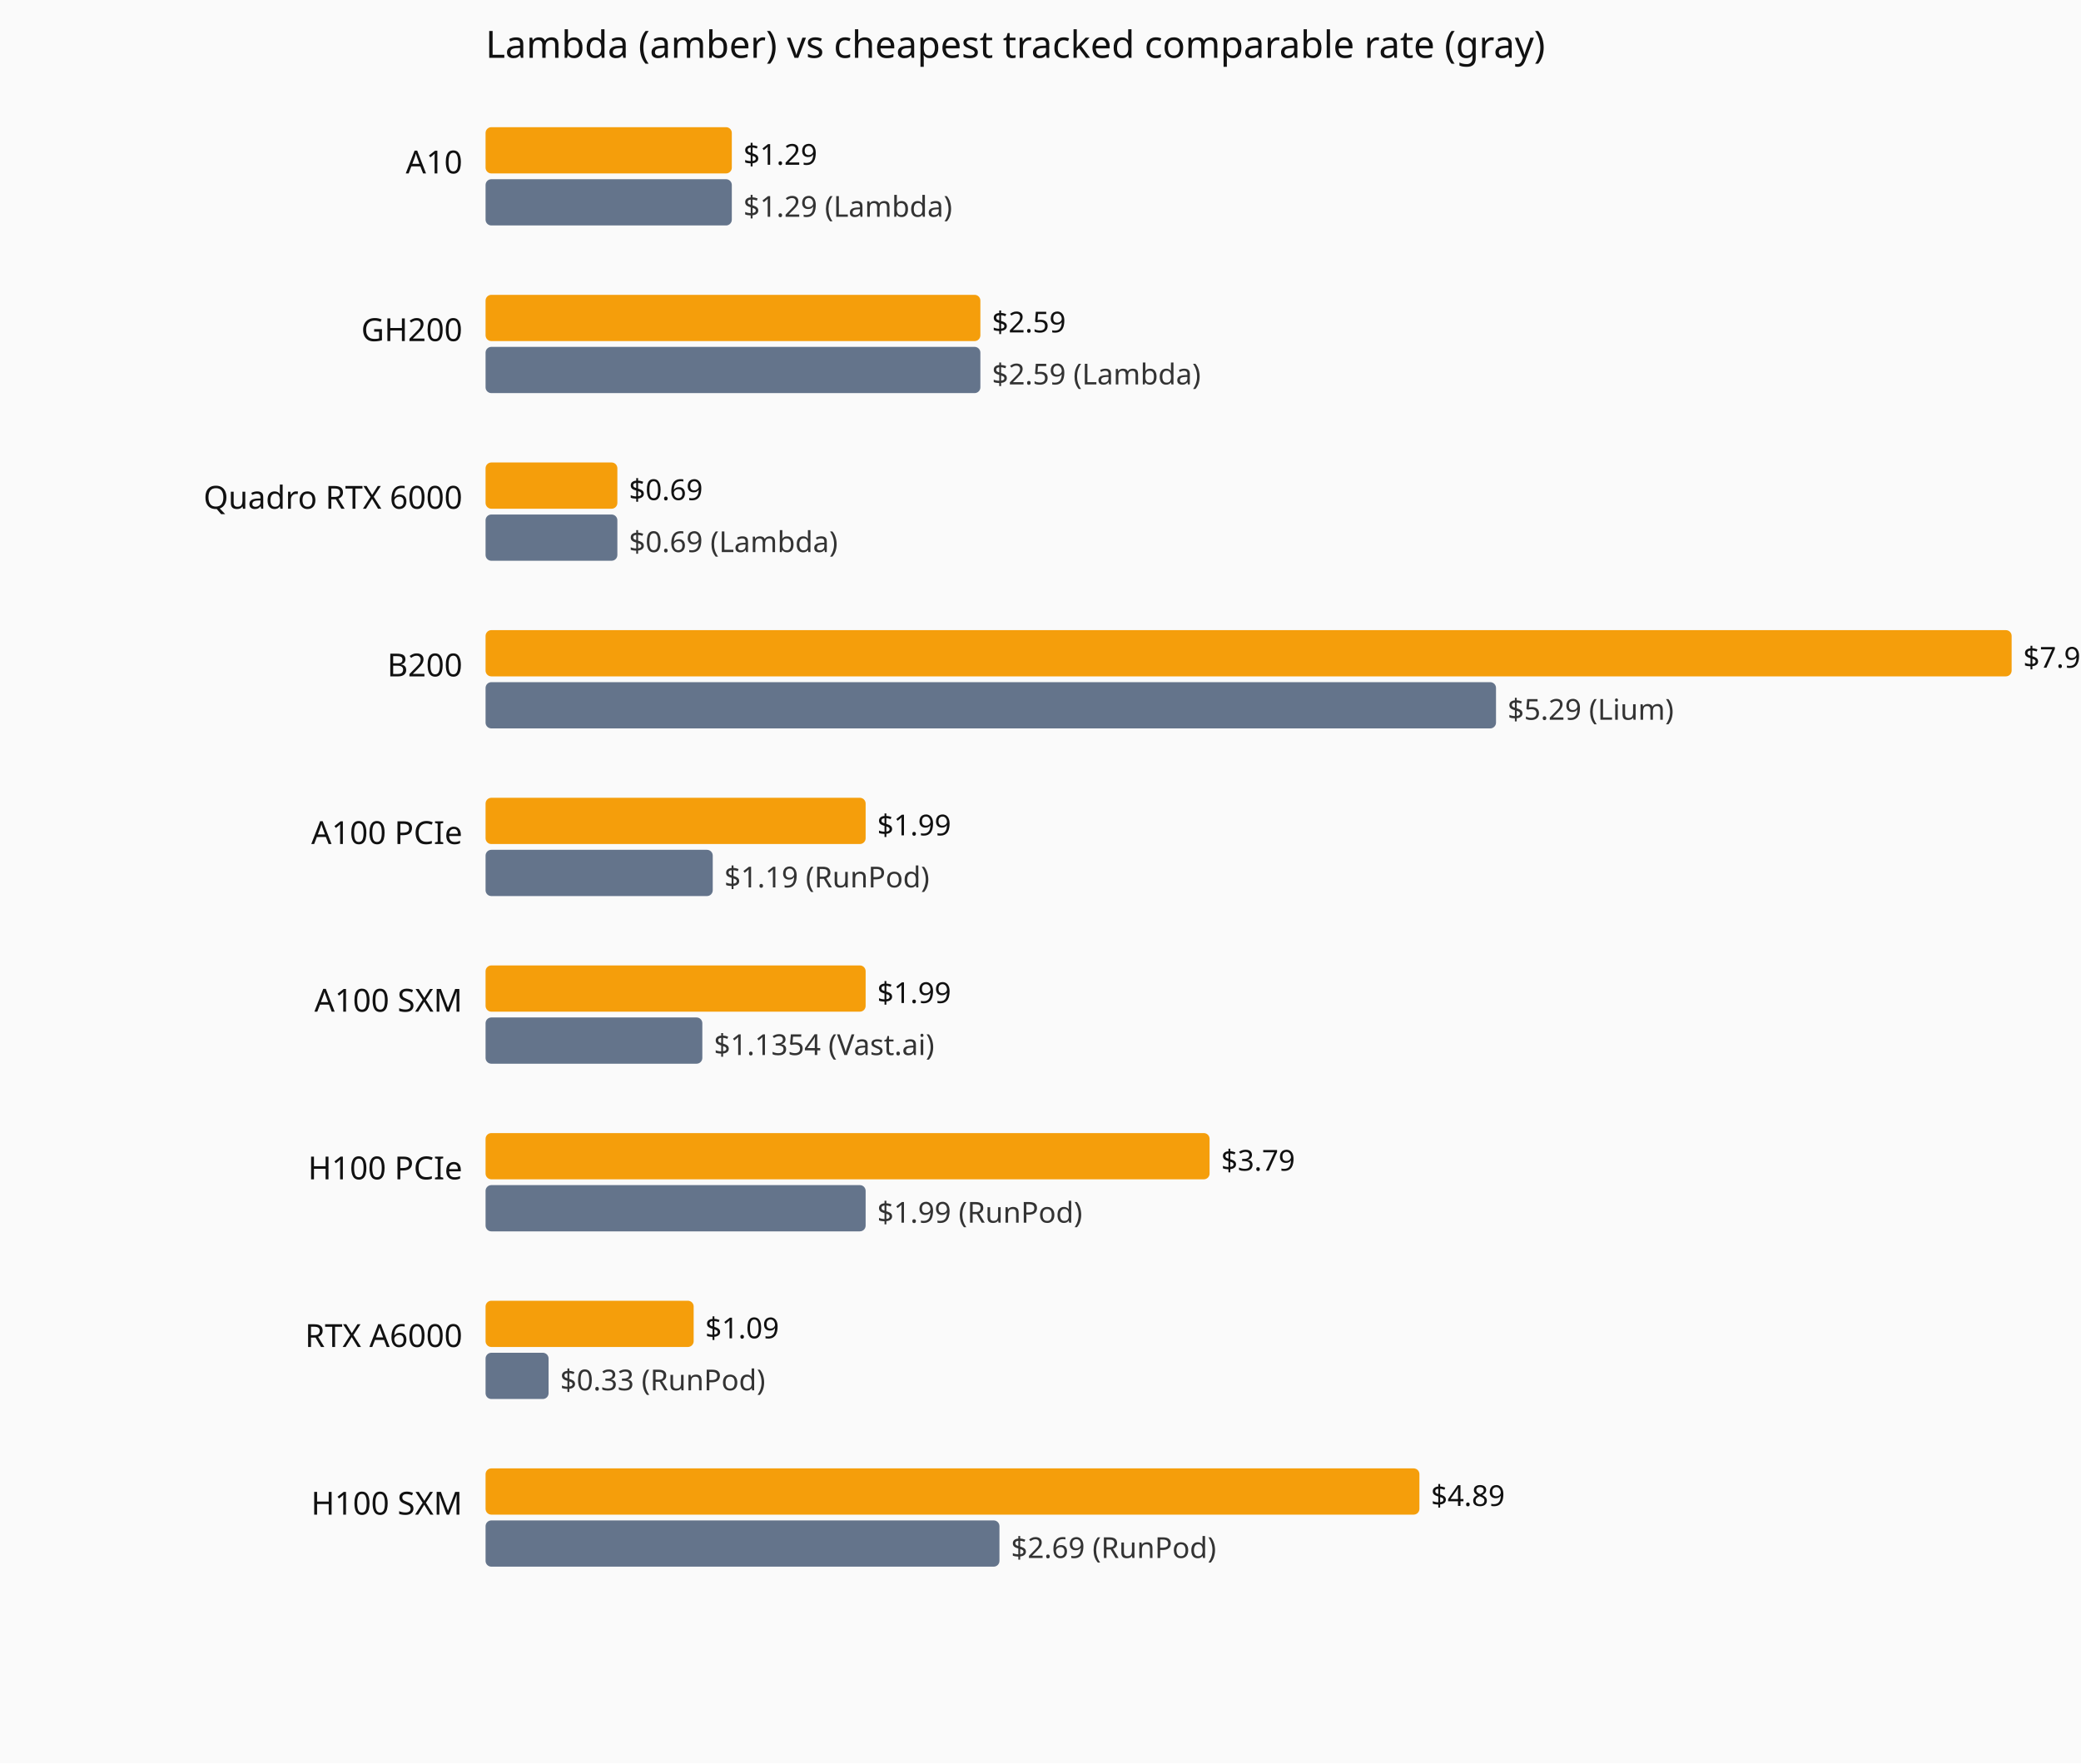
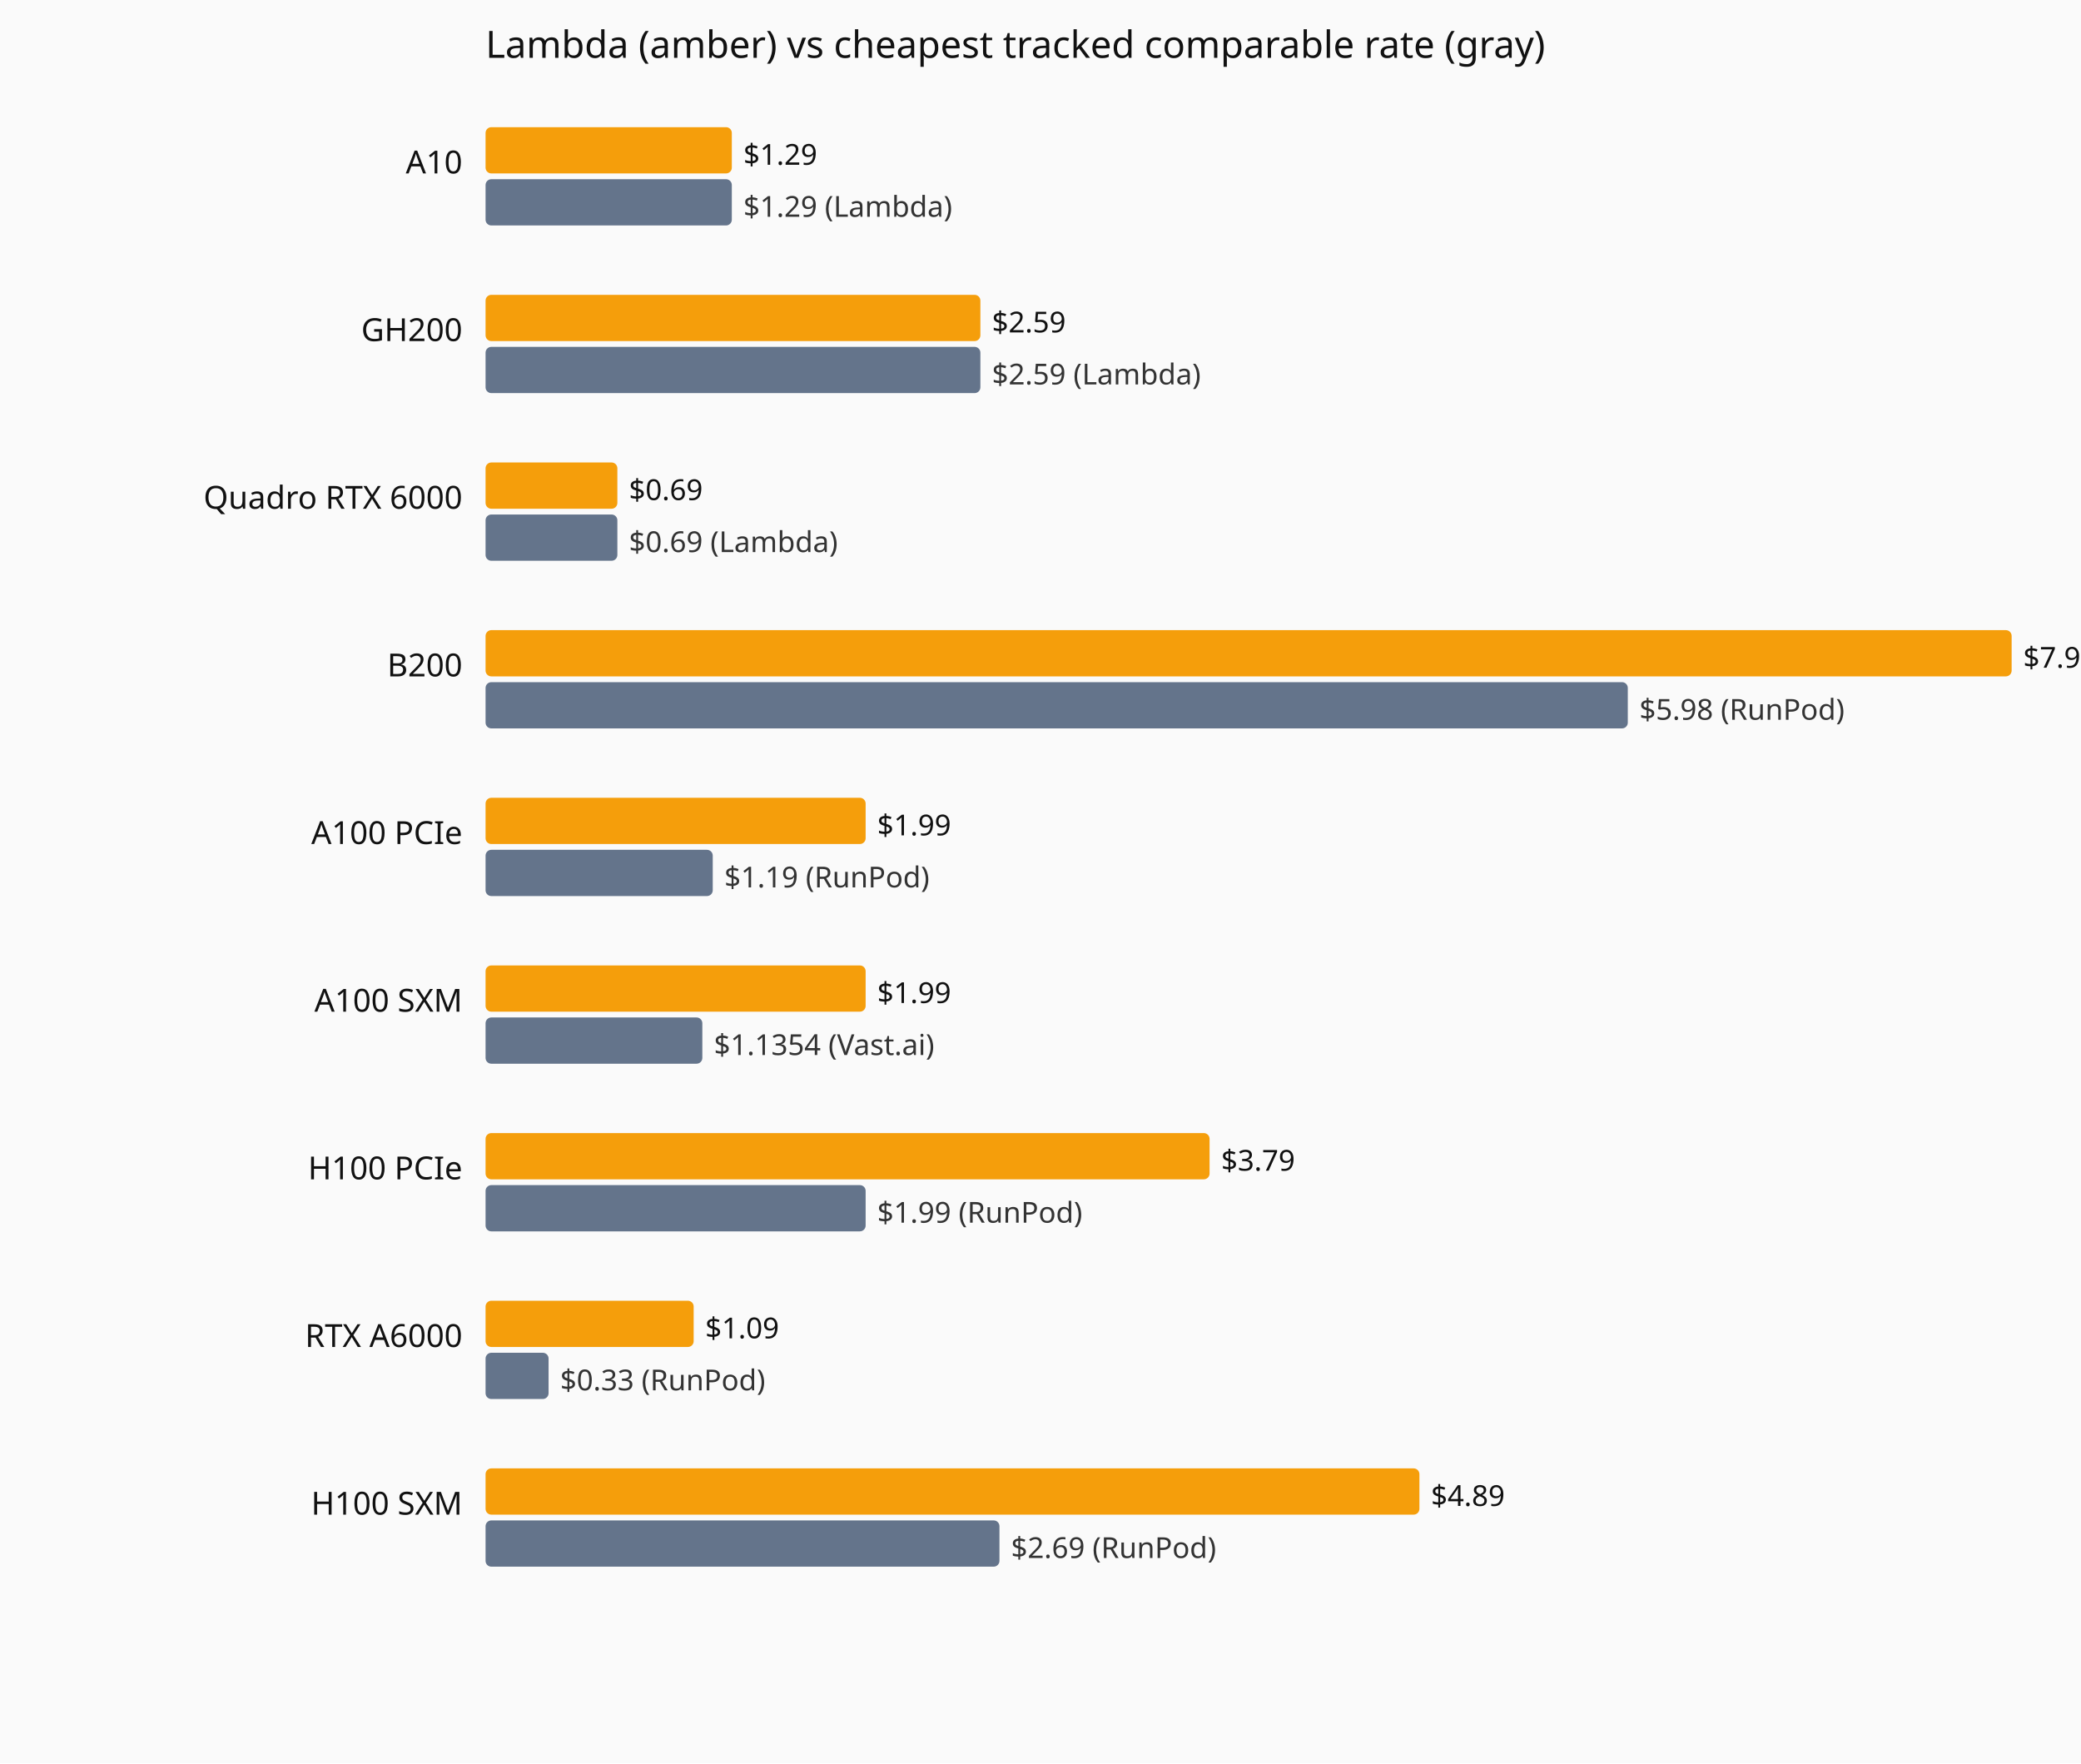
<svg xmlns="http://www.w3.org/2000/svg" viewBox="0 0 720 610" role="img" aria-label="Current hourly rate versus the cheapest tracked vendor, by GPU model.">
  <rect width="720" height="610" fill="#fafafa" />
  <text x="168" y="20" font-family="system-ui,sans-serif" font-size="13" fill="#111">Lambda (amber) vs cheapest tracked comparable rate (gray)</text>
  <text x="160" y="60" text-anchor="end" font-family="system-ui,sans-serif" font-size="11" fill="#111">A10</text>
  <rect x="168" y="44" width="85.2" height="16" fill="#f59e0b" rx="2" />
  <text x="257.2" y="57" font-family="system-ui,sans-serif" font-size="10" fill="#111">$1.29</text>
  <rect x="168" y="62" width="85.2" height="16" fill="#64748b" rx="2" />
  <text x="257.2" y="75" font-family="system-ui,sans-serif" font-size="10" fill="#333">$1.29 (Lambda)</text>
  <text x="160" y="118" text-anchor="end" font-family="system-ui,sans-serif" font-size="11" fill="#111">GH200</text>
  <rect x="168" y="102" width="171.2" height="16" fill="#f59e0b" rx="2" />
  <text x="343.2" y="115" font-family="system-ui,sans-serif" font-size="10" fill="#111">$2.59</text>
  <rect x="168" y="120" width="171.2" height="16" fill="#64748b" rx="2" />
  <text x="343.2" y="133" font-family="system-ui,sans-serif" font-size="10" fill="#333">$2.59 (Lambda)</text>
  <text x="160" y="176" text-anchor="end" font-family="system-ui,sans-serif" font-size="11" fill="#111">Quadro RTX 6000</text>
  <rect x="168" y="160" width="45.6" height="16" fill="#f59e0b" rx="2" />
  <text x="217.6" y="173" font-family="system-ui,sans-serif" font-size="10" fill="#111">$0.69</text>
  <rect x="168" y="178" width="45.6" height="16" fill="#64748b" rx="2" />
  <text x="217.6" y="191" font-family="system-ui,sans-serif" font-size="10" fill="#333">$0.69 (Lambda)</text>
  <text x="160" y="234" text-anchor="end" font-family="system-ui,sans-serif" font-size="11" fill="#111">B200</text>
  <rect x="168" y="218" width="528.0" height="16" fill="#f59e0b" rx="2" />
  <text x="700.0" y="231" font-family="system-ui,sans-serif" font-size="10" fill="#111">$7.99</text>
-   <rect x="168" y="236" width="349.6" height="16" fill="#64748b" rx="2" />
-   <text x="521.6" y="249" font-family="system-ui,sans-serif" font-size="10" fill="#333">$5.29 (Lium)</text>
+   <rect x="168" y="236" width="395.2" height="16" fill="#64748b" rx="2" />
+   <text x="567.2" y="249" font-family="system-ui,sans-serif" font-size="10" fill="#333">$5.98 (RunPod)</text>
  <text x="160" y="292" text-anchor="end" font-family="system-ui,sans-serif" font-size="11" fill="#111">A100 PCIe</text>
  <rect x="168" y="276" width="131.5" height="16" fill="#f59e0b" rx="2" />
  <text x="303.5" y="289" font-family="system-ui,sans-serif" font-size="10" fill="#111">$1.99</text>
  <rect x="168" y="294" width="78.6" height="16" fill="#64748b" rx="2" />
  <text x="250.6" y="307" font-family="system-ui,sans-serif" font-size="10" fill="#333">$1.19 (RunPod)</text>
  <text x="160" y="350" text-anchor="end" font-family="system-ui,sans-serif" font-size="11" fill="#111">A100 SXM</text>
  <rect x="168" y="334" width="131.5" height="16" fill="#f59e0b" rx="2" />
  <text x="303.5" y="347" font-family="system-ui,sans-serif" font-size="10" fill="#111">$1.99</text>
  <rect x="168" y="352" width="75.0" height="16" fill="#64748b" rx="2" />
  <text x="247.0" y="365" font-family="system-ui,sans-serif" font-size="10" fill="#333">$1.1354 (Vast.ai)</text>
  <text x="160" y="408" text-anchor="end" font-family="system-ui,sans-serif" font-size="11" fill="#111">H100 PCIe</text>
  <rect x="168" y="392" width="250.5" height="16" fill="#f59e0b" rx="2" />
  <text x="422.5" y="405" font-family="system-ui,sans-serif" font-size="10" fill="#111">$3.79</text>
  <rect x="168" y="410" width="131.5" height="16" fill="#64748b" rx="2" />
  <text x="303.5" y="423" font-family="system-ui,sans-serif" font-size="10" fill="#333">$1.99 (RunPod)</text>
  <text x="160" y="466" text-anchor="end" font-family="system-ui,sans-serif" font-size="11" fill="#111">RTX A6000</text>
  <rect x="168" y="450" width="72.0" height="16" fill="#f59e0b" rx="2" />
  <text x="244.0" y="463" font-family="system-ui,sans-serif" font-size="10" fill="#111">$1.09</text>
  <rect x="168" y="468" width="21.8" height="16" fill="#64748b" rx="2" />
  <text x="193.8" y="481" font-family="system-ui,sans-serif" font-size="10" fill="#333">$0.33 (RunPod)</text>
  <text x="160" y="524" text-anchor="end" font-family="system-ui,sans-serif" font-size="11" fill="#111">H100 SXM</text>
  <rect x="168" y="508" width="323.1" height="16" fill="#f59e0b" rx="2" />
  <text x="495.1" y="521" font-family="system-ui,sans-serif" font-size="10" fill="#111">$4.89</text>
  <rect x="168" y="526" width="177.8" height="16" fill="#64748b" rx="2" />
  <text x="349.8" y="539" font-family="system-ui,sans-serif" font-size="10" fill="#333">$2.69 (RunPod)</text>
</svg>
